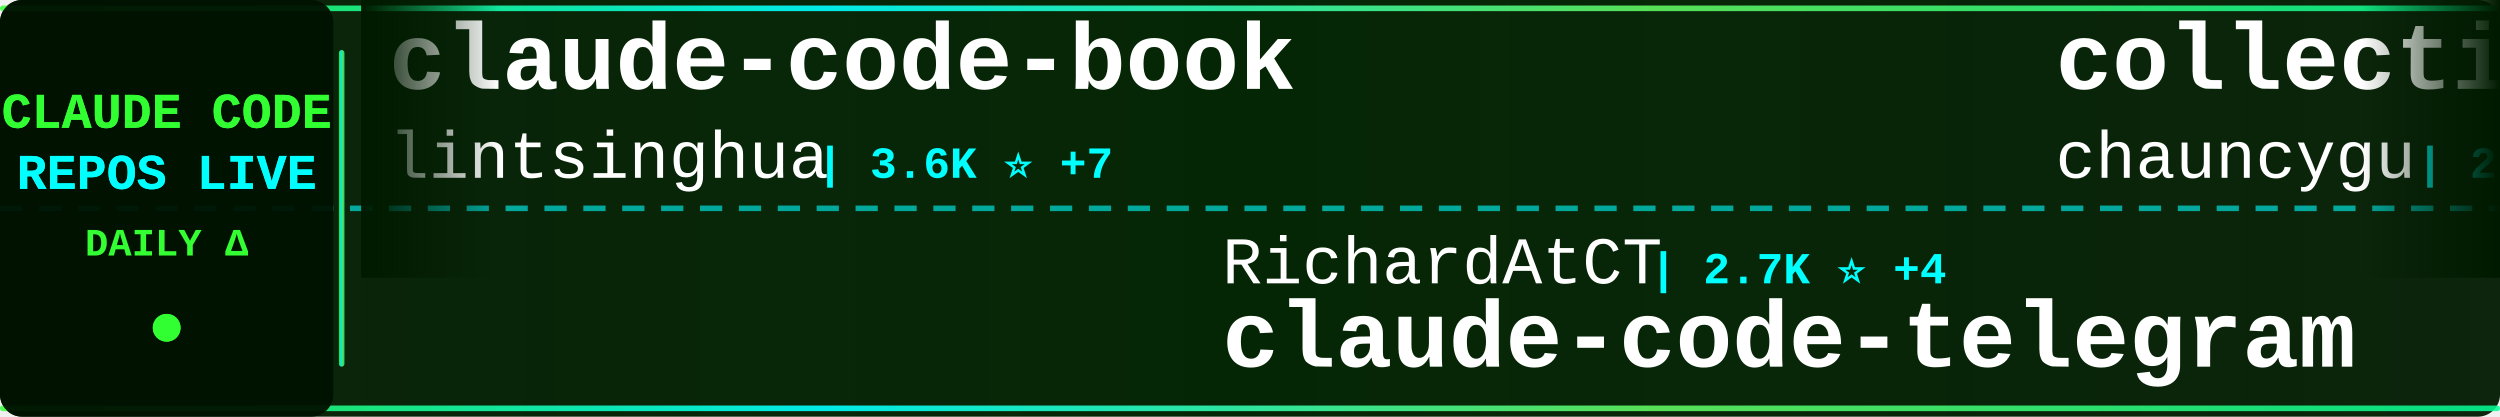
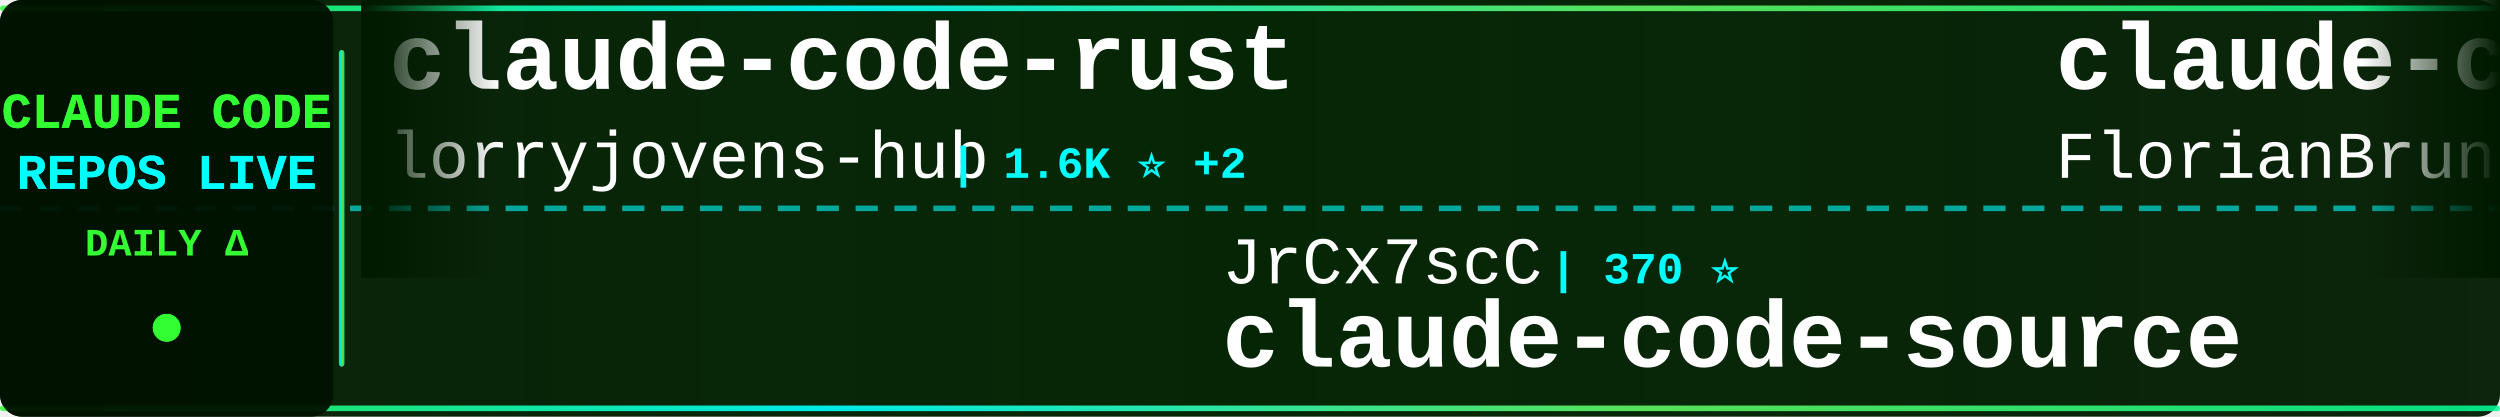
<svg xmlns="http://www.w3.org/2000/svg" width="900" height="150">
  <defs>
    <linearGradient id="tickerBg" x1="0%" y1="0%" x2="100%" y2="0%">
      <stop offset="0%" style="stop-color:#001a00;stop-opacity:0.95" />
      <stop offset="50%" style="stop-color:#002200;stop-opacity:0.98" />
      <stop offset="100%" style="stop-color:#001a00;stop-opacity:0.95" />
    </linearGradient>
    <linearGradient id="borderGrad" x1="0%" y1="0%" x2="100%" y2="0%">
      <stop offset="0%" style="stop-color:#33ff33;stop-opacity:0.85">
        <animate attributeName="stop-opacity" values="0.85;1;0.85" dur="2s" repeatCount="indefinite" />
      </stop>
      <stop offset="33%" style="stop-color:#00ffff;stop-opacity:0.9">
        <animate attributeName="stop-opacity" values="0.9;1;0.9" dur="2.2s" repeatCount="indefinite" />
      </stop>
      <stop offset="66%" style="stop-color:#66ff66;stop-opacity:0.85">
        <animate attributeName="stop-opacity" values="0.85;1;0.85" dur="1.8s" repeatCount="indefinite" />
      </stop>
      <stop offset="100%" style="stop-color:#00ff99;stop-opacity:0.85">
        <animate attributeName="stop-opacity" values="0.85;1;0.85" dur="2s" repeatCount="indefinite" />
      </stop>
    </linearGradient>
    <filter id="textGlow">
      <feGaussianBlur stdDeviation="0.1" result="coloredBlur" />
      <feMerge>
        <feMergeNode in="coloredBlur" />
        <feMergeNode in="SourceGraphic" />
      </feMerge>
    </filter>
    <filter id="metricGlow">
      <feGaussianBlur stdDeviation="0.2" result="coloredBlur" />
      <feMerge>
        <feMergeNode in="coloredBlur" />
        <feMergeNode in="SourceGraphic" />
      </feMerge>
    </filter>
    <linearGradient id="leftFade" x1="0%" y1="0%" x2="100%" y2="0%">
      <stop offset="0%" style="stop-color:#001a00;stop-opacity:1" />
      <stop offset="100%" style="stop-color:#001a00;stop-opacity:0" />
    </linearGradient>
    <linearGradient id="rightFade" x1="0%" y1="0%" x2="100%" y2="0%">
      <stop offset="0%" style="stop-color:#001a00;stop-opacity:0" />
      <stop offset="100%" style="stop-color:#001a00;stop-opacity:1" />
    </linearGradient>
  </defs>
  <rect width="900" height="150" fill="url(#tickerBg)" rx="8" />
  <rect x="0" y="2" width="900" height="2" fill="url(#borderGrad)" rx="1" />
  <rect x="0" y="146" width="900" height="2" fill="url(#borderGrad)" rx="1" />
  <line x1="0" y1="75" x2="900" y2="75" stroke="#00ffff" stroke-width="2" stroke-dasharray="8 6" opacity="0.6" />
  <rect x="0" y="0" width="120" height="150" fill="#001100" opacity="0.95" rx="8" />
  <text x="60" y="46" font-family="'Courier New', monospace" font-size="18" font-weight="bold" fill="#33ff33" text-anchor="middle" filter="url(#textGlow)">
    CLAUDE CODE
  </text>
  <text x="60" y="68" font-family="'Courier New', monospace" font-size="18" font-weight="bold" fill="#00ffff" text-anchor="middle" filter="url(#textGlow)">
    REPOS LIVE
  </text>
  <text x="60" y="92" font-family="'Courier New', monospace" font-size="14" font-weight="bold" fill="#33ff33" text-anchor="middle">
    DAILY Δ
  </text>
  <circle cx="60" cy="118" r="5" fill="#33ff33" filter="url(#metricGlow)">
    <animate attributeName="r" values="4;6;4" dur="1.5s" repeatCount="indefinite" />
    <animate attributeName="opacity" values="0.6;1;0.6" dur="1.5s" repeatCount="indefinite" />
  </circle>
  <rect x="122" y="18" width="2" height="114" fill="url(#borderGrad)" rx="1" />
  <clipPath id="tickerClip">
    <rect x="130" y="0" width="770" height="150" />
  </clipPath>
  <g clip-path="url(#tickerClip)">
    <g id="tickerItems">
      <animateTransform attributeName="transform" attributeType="XML" type="translate" from="0 0" to="-3000 0" dur="54s" repeatCount="indefinite" />
      <g transform="translate(0, 0)">
-         <text x="140" y="32" font-family="'Courier New', monospace" font-size="34" font-weight="bold" fill="#ffffff">claude-code-book</text>
-         <text x="140" y="64" font-family="'Courier New', monospace" font-size="24" font-weight="normal" fill="#ffffff" opacity="1.0">lintsinghua</text>
-         <text x="294" y="64" font-family="'Courier New', monospace" font-size="16" font-weight="bold" fill="#00ffff"> | 3.6K ⭐ +7</text>
+         <text x="140" y="32" font-family="'Courier New', monospace" font-size="34" font-weight="bold" fill="#ffffff">claude-code-rust</text>
+         <text x="140" y="64" font-family="'Courier New', monospace" font-size="24" font-weight="normal" fill="#ffffff" opacity="1.0">lorryjovens-hub</text>
+         <text x="342" y="64" font-family="'Courier New', monospace" font-size="16" font-weight="bold" fill="#00ffff"> | 1.6K ⭐ +2</text>
      </g>
      <g transform="translate(300, 0)">
-         <text x="140" y="102" font-family="'Courier New', monospace" font-size="24" font-weight="normal" fill="#ffffff" opacity="1.0">RichardAtCT</text>
-         <text x="294" y="102" font-family="'Courier New', monospace" font-size="16" font-weight="bold" fill="#00ffff"> | 2.7K ⭐ +4</text>
-         <text x="140" y="132" font-family="'Courier New', monospace" font-size="34" font-weight="bold" fill="#ffffff">claude-code-telegram</text>
+         <text x="140" y="102" font-family="'Courier New', monospace" font-size="24" font-weight="normal" fill="#ffffff" opacity="1.0">JrCx7scC</text>
+         <text x="258" y="102" font-family="'Courier New', monospace" font-size="16" font-weight="bold" fill="#00ffff"> | 370 ⭐</text>
+         <text x="140" y="132" font-family="'Courier New', monospace" font-size="34" font-weight="bold" fill="#ffffff">claude-code-source</text>
      </g>
      <g transform="translate(600, 0)">
-         <text x="140" y="32" font-family="'Courier New', monospace" font-size="34" font-weight="bold" fill="#ffffff">collection-claude-code-s...</text>
-         <text x="140" y="64" font-family="'Courier New', monospace" font-size="24" font-weight="normal" fill="#ffffff" opacity="1.0">chauncygu</text>
-         <text x="270" y="64" font-family="'Courier New', monospace" font-size="16" font-weight="bold" fill="#00ffff"> | 2.6K ⭐ +5</text>
+         <text x="140" y="32" font-family="'Courier New', monospace" font-size="34" font-weight="bold" fill="#ffffff">claude-code-ultimate-gui...</text>
+         <text x="140" y="64" font-family="'Courier New', monospace" font-size="24" font-weight="normal" fill="#ffffff" opacity="1.0">FlorianBruniaux</text>
+         <text x="342" y="64" font-family="'Courier New', monospace" font-size="16" font-weight="bold" fill="#00ffff"> | 4.7K ⭐ +15</text>
      </g>
      <g transform="translate(900, 0)">
-         <text x="140" y="102" font-family="'Courier New', monospace" font-size="24" font-weight="normal" fill="#ffffff" opacity="1.0">pedrohcgs</text>
-         <text x="270" y="102" font-family="'Courier New', monospace" font-size="16" font-weight="bold" fill="#00ffff"> | 1.2K ⭐ +4</text>
-         <text x="140" y="132" font-family="'Courier New', monospace" font-size="34" font-weight="bold" fill="#ffffff">claude-code-my-workflow</text>
+         <text x="140" y="102" font-family="'Courier New', monospace" font-size="24" font-weight="normal" fill="#ffffff" opacity="1.0">Maciek-roboblog</text>
+         <text x="342" y="102" font-family="'Courier New', monospace" font-size="16" font-weight="bold" fill="#00ffff"> | 8.1K ⭐ +2</text>
+         <text x="140" y="132" font-family="'Courier New', monospace" font-size="34" font-weight="bold" fill="#ffffff">Claude-Code-Usage-Monito...</text>
      </g>
      <g transform="translate(1200, 0)">
-         <text x="140" y="32" font-family="'Courier New', monospace" font-size="34" font-weight="bold" fill="#ffffff">claude-code-templates</text>
-         <text x="140" y="64" font-family="'Courier New', monospace" font-size="24" font-weight="normal" fill="#ffffff" opacity="1.0">davila7</text>
-         <text x="246" y="64" font-family="'Courier New', monospace" font-size="16" font-weight="bold" fill="#00ffff"> | 27.8K ⭐ +16</text>
+         <text x="140" y="32" font-family="'Courier New', monospace" font-size="34" font-weight="bold" fill="#ffffff">Open-ClaudeCode</text>
+         <text x="140" y="64" font-family="'Courier New', monospace" font-size="24" font-weight="normal" fill="#ffffff" opacity="1.0">LING71671</text>
+         <text x="270" y="64" font-family="'Courier New', monospace" font-size="16" font-weight="bold" fill="#00ffff"> | 875 ⭐ +1</text>
      </g>
      <g transform="translate(1500, 0)">
-         <text x="140" y="102" font-family="'Courier New', monospace" font-size="24" font-weight="normal" fill="#ffffff" opacity="1.0">Windy3f3f3f3f</text>
-         <text x="318" y="102" font-family="'Courier New', monospace" font-size="16" font-weight="bold" fill="#00ffff"> | 2.6K ⭐ +7</text>
-         <text x="140" y="132" font-family="'Courier New', monospace" font-size="34" font-weight="bold" fill="#ffffff">how-claude-code-works</text>
+         <text x="140" y="102" font-family="'Courier New', monospace" font-size="24" font-weight="normal" fill="#ffffff" opacity="1.0">lintsinghua</text>
+         <text x="294" y="102" font-family="'Courier New', monospace" font-size="16" font-weight="bold" fill="#00ffff"> | 3.6K ⭐ +4</text>
+         <text x="140" y="132" font-family="'Courier New', monospace" font-size="34" font-weight="bold" fill="#ffffff">claude-code-book</text>
      </g>
      <g transform="translate(1800, 0)">
-         <text x="140" y="32" font-family="'Courier New', monospace" font-size="34" font-weight="bold" fill="#ffffff">claude-code</text>
-         <text x="140" y="64" font-family="'Courier New', monospace" font-size="24" font-weight="normal" fill="#ffffff" opacity="1.0">tanbiralam</text>
-         <text x="282" y="64" font-family="'Courier New', monospace" font-size="16" font-weight="bold" fill="#00ffff"> | 1.8K ⭐ +7</text>
+         <text x="140" y="32" font-family="'Courier New', monospace" font-size="34" font-weight="bold" fill="#ffffff">my-claude-code-setup</text>
+         <text x="140" y="64" font-family="'Courier New', monospace" font-size="24" font-weight="normal" fill="#ffffff" opacity="1.0">centminmod</text>
+         <text x="282" y="64" font-family="'Courier New', monospace" font-size="16" font-weight="bold" fill="#00ffff"> | 2.4K ⭐ +6</text>
      </g>
      <g transform="translate(2100, 0)">
        <text x="140" y="102" font-family="'Courier New', monospace" font-size="24" font-weight="normal" fill="#ffffff" opacity="1.0">T-Lab-CUHKSZ</text>
        <text x="306" y="102" font-family="'Courier New', monospace" font-size="16" font-weight="bold" fill="#00ffff"> | 317 ⭐</text>
        <text x="140" y="132" font-family="'Courier New', monospace" font-size="34" font-weight="bold" fill="#ffffff">claude-code</text>
      </g>
      <g transform="translate(2400, 0)">
-         <text x="140" y="32" font-family="'Courier New', monospace" font-size="34" font-weight="bold" fill="#ffffff">claude-code-security-rev...</text>
-         <text x="140" y="64" font-family="'Courier New', monospace" font-size="24" font-weight="normal" fill="#ffffff" opacity="1.0">anthropics</text>
-         <text x="282" y="64" font-family="'Courier New', monospace" font-size="16" font-weight="bold" fill="#00ffff"> | 5.0K ⭐ +13</text>
+         <text x="140" y="32" font-family="'Courier New', monospace" font-size="34" font-weight="bold" fill="#ffffff">Claude-Code-Workflow</text>
+         <text x="140" y="64" font-family="'Courier New', monospace" font-size="24" font-weight="normal" fill="#ffffff" opacity="1.0">catlog22</text>
+         <text x="258" y="64" font-family="'Courier New', monospace" font-size="16" font-weight="bold" fill="#00ffff"> | 2.1K ⭐ +3</text>
      </g>
      <g transform="translate(2700, 0)">
-         <text x="140" y="102" font-family="'Courier New', monospace" font-size="24" font-weight="normal" fill="#ffffff" opacity="1.0">shareAI-lab</text>
-         <text x="294" y="102" font-family="'Courier New', monospace" font-size="16" font-weight="bold" fill="#00ffff"> | 65.1K ⭐ +124</text>
-         <text x="140" y="132" font-family="'Courier New', monospace" font-size="34" font-weight="bold" fill="#ffffff">learn-claude-code</text>
+         <text x="140" y="102" font-family="'Courier New', monospace" font-size="24" font-weight="normal" fill="#ffffff" opacity="1.0">zstmfhy</text>
+         <text x="246" y="102" font-family="'Courier New', monospace" font-size="16" font-weight="bold" fill="#00ffff"> | 190 ⭐</text>
+         <text x="140" y="132" font-family="'Courier New', monospace" font-size="34" font-weight="bold" fill="#ffffff">Claude-code</text>
      </g>
      <g transform="translate(3000, 0)">
-         <text x="140" y="32" font-family="'Courier New', monospace" font-size="34" font-weight="bold" fill="#ffffff">claude-code-book</text>
-         <text x="140" y="64" font-family="'Courier New', monospace" font-size="24" font-weight="normal" fill="#ffffff" opacity="1.0">lintsinghua</text>
-         <text x="294" y="64" font-family="'Courier New', monospace" font-size="16" font-weight="bold" fill="#00ffff"> | 3.6K ⭐ +7</text>
+         <text x="140" y="32" font-family="'Courier New', monospace" font-size="34" font-weight="bold" fill="#ffffff">claude-code-rust</text>
+         <text x="140" y="64" font-family="'Courier New', monospace" font-size="24" font-weight="normal" fill="#ffffff" opacity="1.0">lorryjovens-hub</text>
+         <text x="342" y="64" font-family="'Courier New', monospace" font-size="16" font-weight="bold" fill="#00ffff"> | 1.6K ⭐ +2</text>
      </g>
      <g transform="translate(3300, 0)">
-         <text x="140" y="102" font-family="'Courier New', monospace" font-size="24" font-weight="normal" fill="#ffffff" opacity="1.0">RichardAtCT</text>
-         <text x="294" y="102" font-family="'Courier New', monospace" font-size="16" font-weight="bold" fill="#00ffff"> | 2.7K ⭐ +4</text>
-         <text x="140" y="132" font-family="'Courier New', monospace" font-size="34" font-weight="bold" fill="#ffffff">claude-code-telegram</text>
+         <text x="140" y="102" font-family="'Courier New', monospace" font-size="24" font-weight="normal" fill="#ffffff" opacity="1.0">JrCx7scC</text>
+         <text x="258" y="102" font-family="'Courier New', monospace" font-size="16" font-weight="bold" fill="#00ffff"> | 370 ⭐</text>
+         <text x="140" y="132" font-family="'Courier New', monospace" font-size="34" font-weight="bold" fill="#ffffff">claude-code-source</text>
      </g>
      <g transform="translate(3600, 0)">
-         <text x="140" y="32" font-family="'Courier New', monospace" font-size="34" font-weight="bold" fill="#ffffff">collection-claude-code-s...</text>
-         <text x="140" y="64" font-family="'Courier New', monospace" font-size="24" font-weight="normal" fill="#ffffff" opacity="1.0">chauncygu</text>
-         <text x="270" y="64" font-family="'Courier New', monospace" font-size="16" font-weight="bold" fill="#00ffff"> | 2.6K ⭐ +5</text>
+         <text x="140" y="32" font-family="'Courier New', monospace" font-size="34" font-weight="bold" fill="#ffffff">claude-code-ultimate-gui...</text>
+         <text x="140" y="64" font-family="'Courier New', monospace" font-size="24" font-weight="normal" fill="#ffffff" opacity="1.0">FlorianBruniaux</text>
+         <text x="342" y="64" font-family="'Courier New', monospace" font-size="16" font-weight="bold" fill="#00ffff"> | 4.7K ⭐ +15</text>
      </g>
      <g transform="translate(3900, 0)">
-         <text x="140" y="102" font-family="'Courier New', monospace" font-size="24" font-weight="normal" fill="#ffffff" opacity="1.0">pedrohcgs</text>
-         <text x="270" y="102" font-family="'Courier New', monospace" font-size="16" font-weight="bold" fill="#00ffff"> | 1.2K ⭐ +4</text>
-         <text x="140" y="132" font-family="'Courier New', monospace" font-size="34" font-weight="bold" fill="#ffffff">claude-code-my-workflow</text>
+         <text x="140" y="102" font-family="'Courier New', monospace" font-size="24" font-weight="normal" fill="#ffffff" opacity="1.0">Maciek-roboblog</text>
+         <text x="342" y="102" font-family="'Courier New', monospace" font-size="16" font-weight="bold" fill="#00ffff"> | 8.1K ⭐ +2</text>
+         <text x="140" y="132" font-family="'Courier New', monospace" font-size="34" font-weight="bold" fill="#ffffff">Claude-Code-Usage-Monito...</text>
      </g>
    </g>
  </g>
  <rect x="130" y="0" width="50" height="100" fill="url(#leftFade)" />
  <rect x="850" y="0" width="50" height="100" fill="url(#rightFade)" />
</svg>
